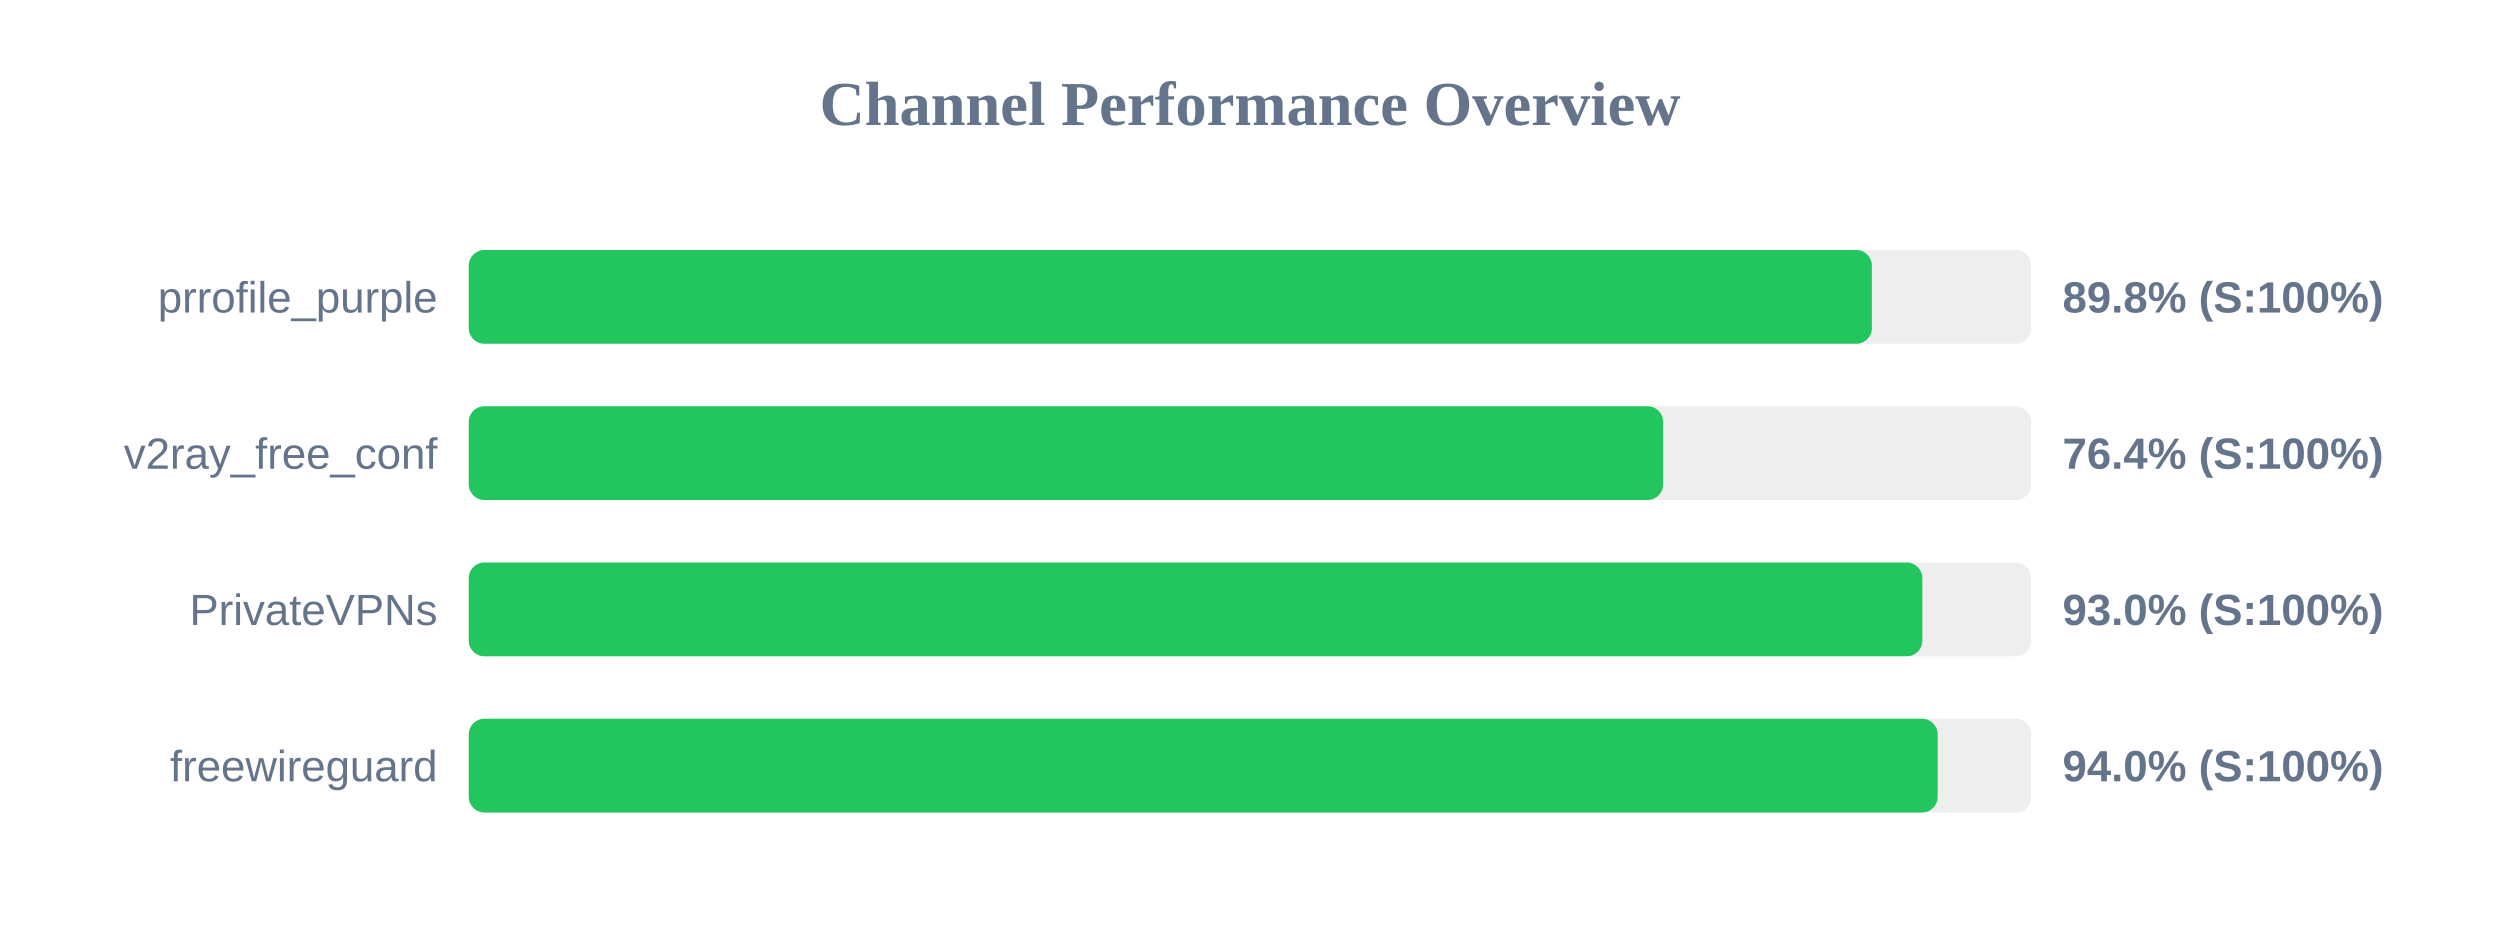
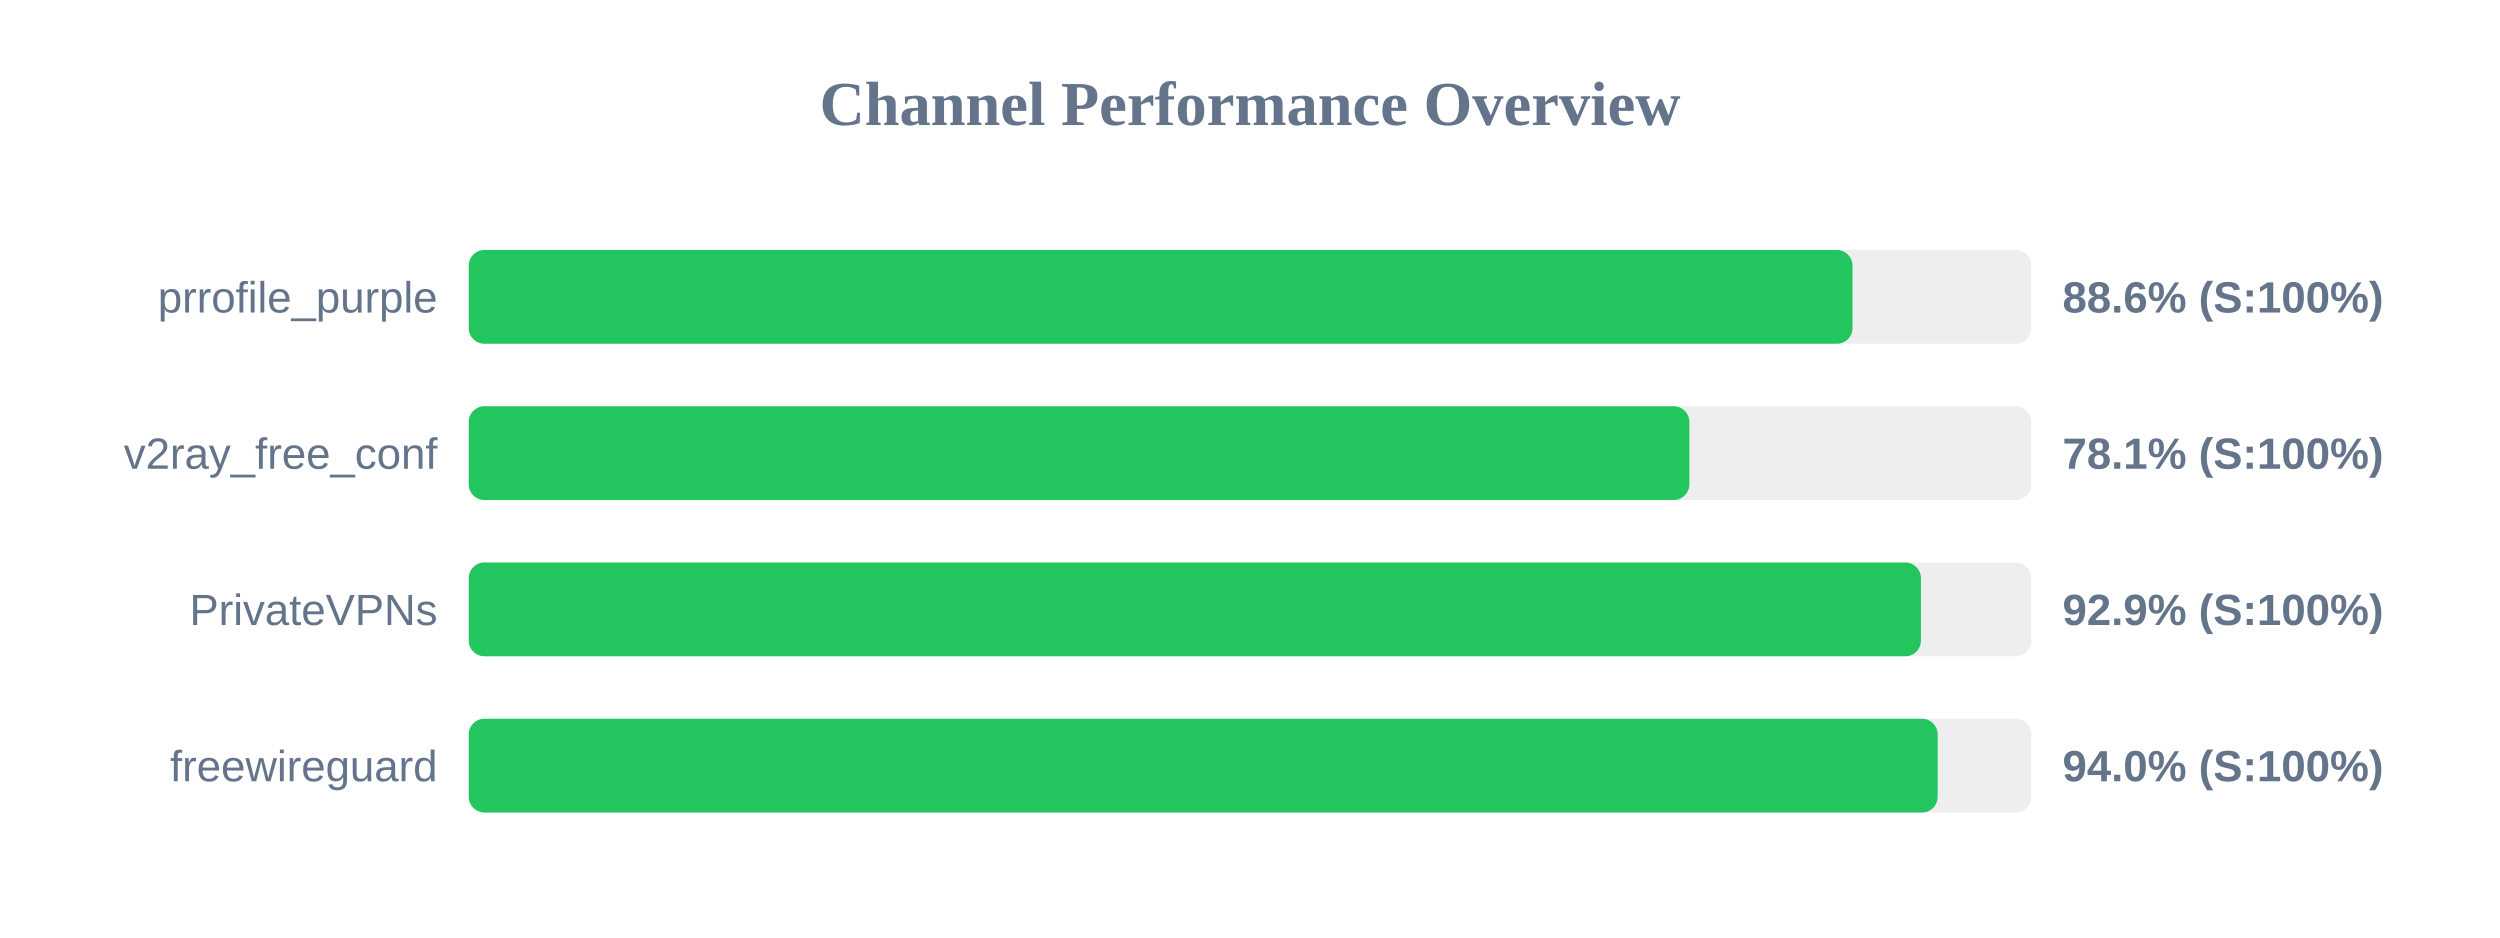
<svg xmlns="http://www.w3.org/2000/svg" width="800" height="300" version="1.1">
  <style>
        .row { font: 14px Arial; fill: #64748b; }
        .score { font: bold 14px Arial; fill: #64748b; }
    </style>
  <text x="400" y="40" text-anchor="middle" font-size="20px" font-weight="bold" fill="#64748b">Channel Performance Overview</text>
  <rect x="150" y="80" width="500" height="30" fill="#eee" rx="5" />
-   <rect x="150" y="80" width="449.0" height="30" fill="#22c55e" rx="5" />
+   <rect x="150" y="80" width="442.8" height="30" fill="#22c55e" rx="5" />
  <text x="140" y="100" text-anchor="end" class="row">prrofile_purple</text>
-   <text x="660" y="100" text-anchor="start" class="score">89.8% (S:100%)</text>
+   <text x="660" y="100" text-anchor="start" class="score">88.6% (S:100%)</text>
  <rect x="150" y="130" width="500" height="30" fill="#eee" rx="5" />
-   <rect x="150" y="130" width="382.2" height="30" fill="#22c55e" rx="5" />
+   <rect x="150" y="130" width="390.6" height="30" fill="#22c55e" rx="5" />
  <text x="140" y="150" text-anchor="end" class="row">v2ray_free_conf</text>
-   <text x="660" y="150" text-anchor="start" class="score">76.4% (S:100%)</text>
+   <text x="660" y="150" text-anchor="start" class="score">78.1% (S:100%)</text>
  <rect x="150" y="180" width="500" height="30" fill="#eee" rx="5" />
-   <rect x="150" y="180" width="465.15" height="30" fill="#22c55e" rx="5" />
+   <rect x="150" y="180" width="464.7" height="30" fill="#22c55e" rx="5" />
  <text x="140" y="200" text-anchor="end" class="row">PrivateVPNs</text>
-   <text x="660" y="200" text-anchor="start" class="score">93.0% (S:100%)</text>
+   <text x="660" y="200" text-anchor="start" class="score">92.9% (S:100%)</text>
  <rect x="150" y="230" width="500" height="30" fill="#eee" rx="5" />
  <rect x="150" y="230" width="470.05" height="30" fill="#22c55e" rx="5" />
  <text x="140" y="250" text-anchor="end" class="row">freewireguard</text>
  <text x="660" y="250" text-anchor="start" class="score">94.0% (S:100%)</text>
</svg>
